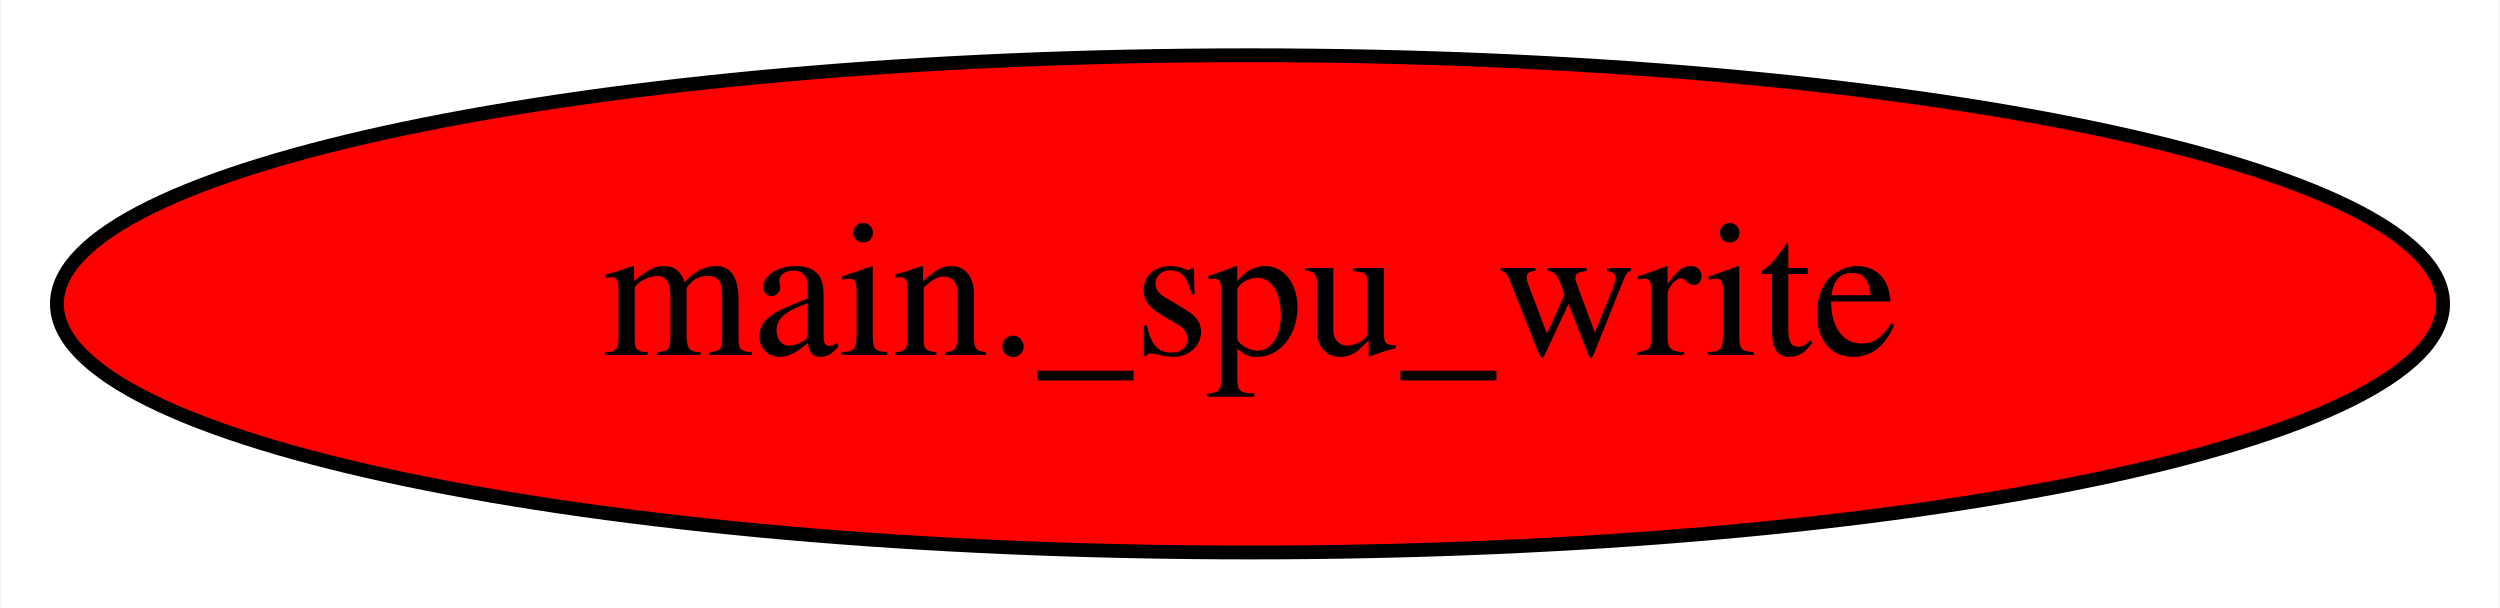
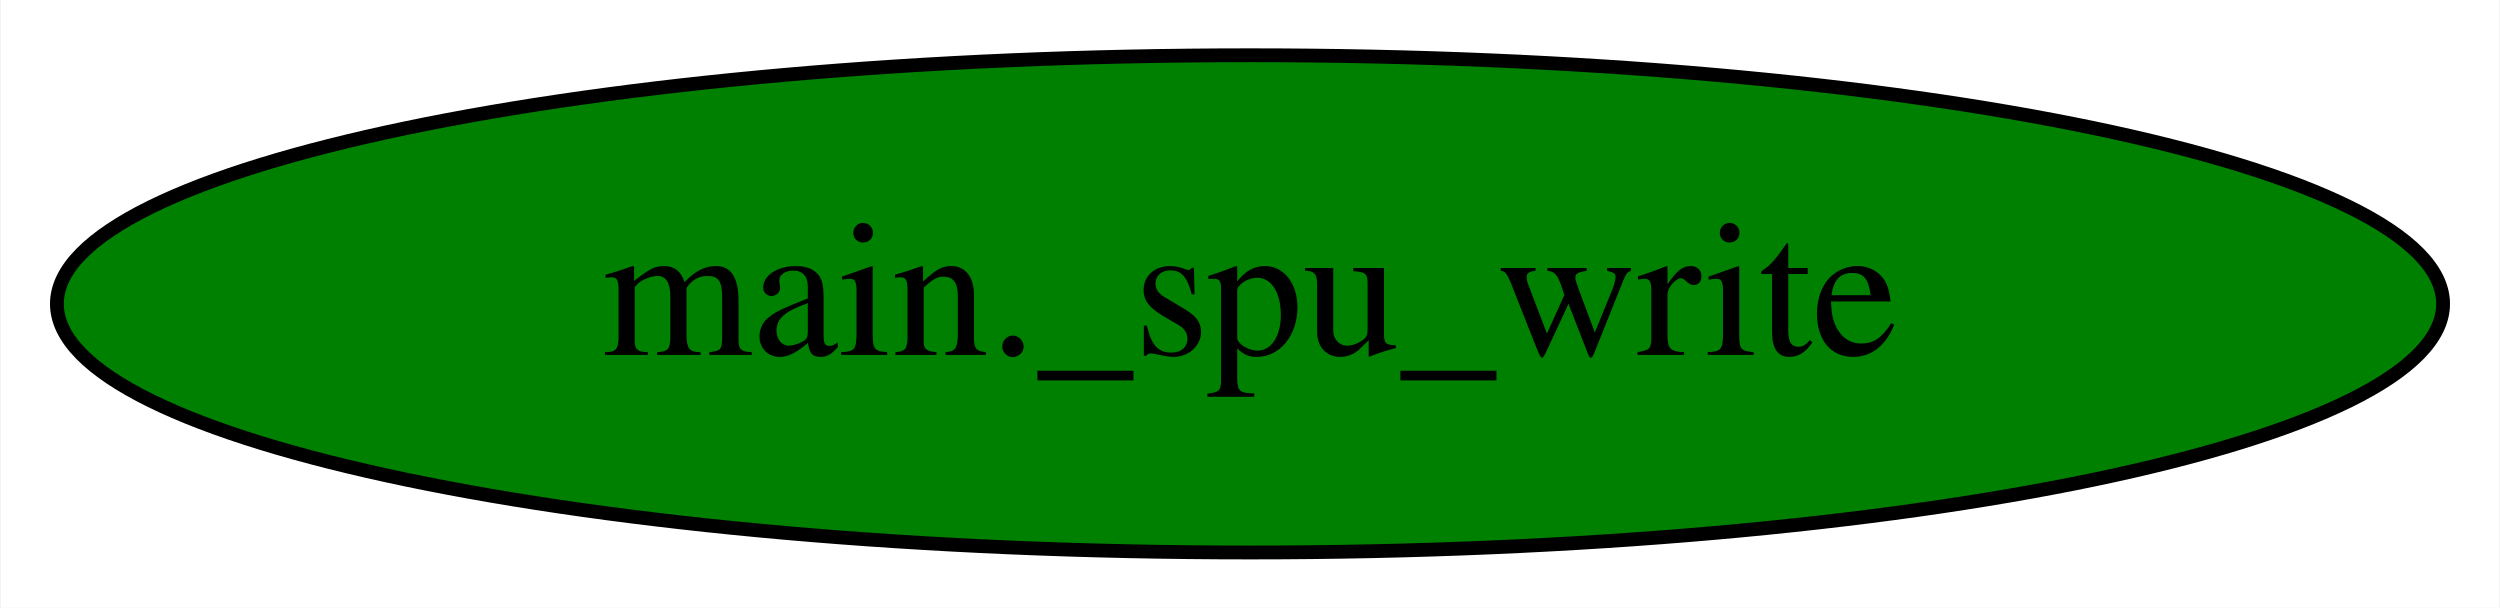
<svg xmlns="http://www.w3.org/2000/svg" width="181pt" height="44pt" viewBox="0.00 0.00 180.88 44.00">
  <g id="graph0" class="graph" transform="scale(1 1) rotate(0) translate(4 40)">
    <polygon fill="white" stroke="transparent" points="-4,4 -4,-40 176.88,-40 176.88,4 -4,4" />
    <g id="node1" class="node">
-       <ellipse fill="red" stroke="black" cx="86.44" cy="-18" rx="86.38" ry="18" />
+       <ellipse fill="green" stroke="black" cx="86.44" cy="-18" rx="86.38" ry="18" />
      <text text-anchor="middle" x="86.44" y="-14.3" font-family="Times,serif" font-size="14.00">main._spu_write</text>
    </g>
  </g>
</svg>
